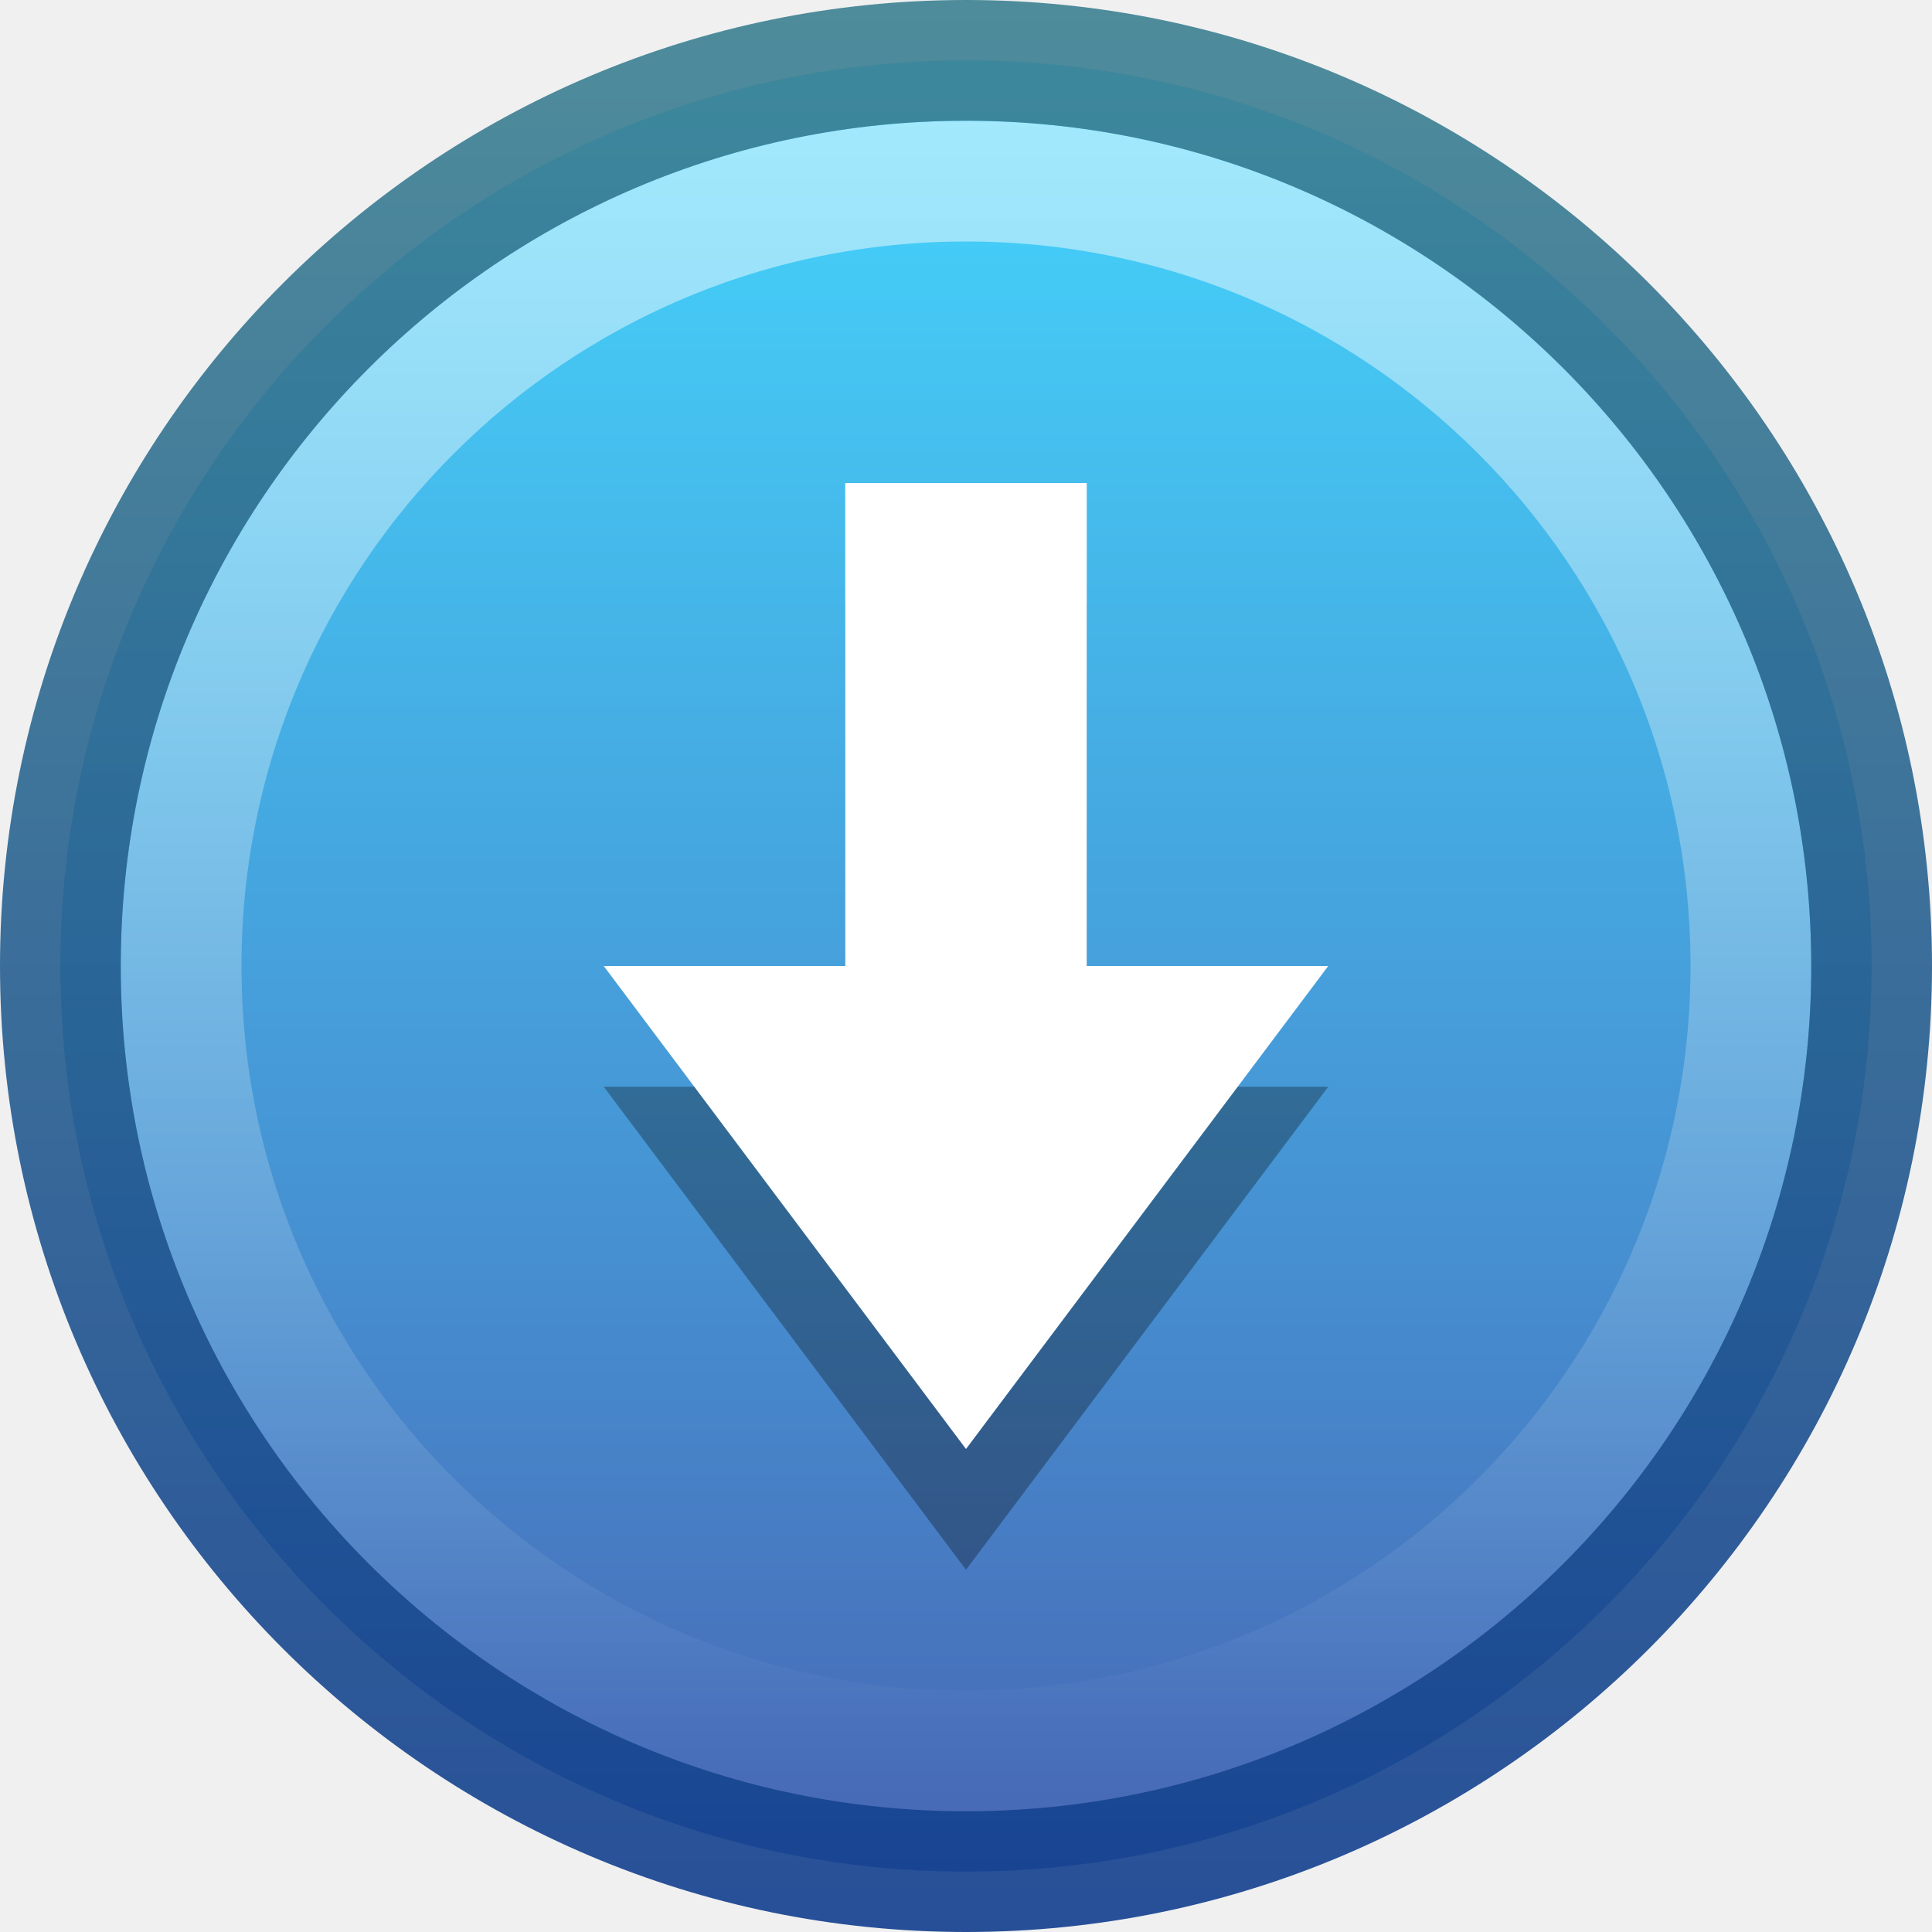
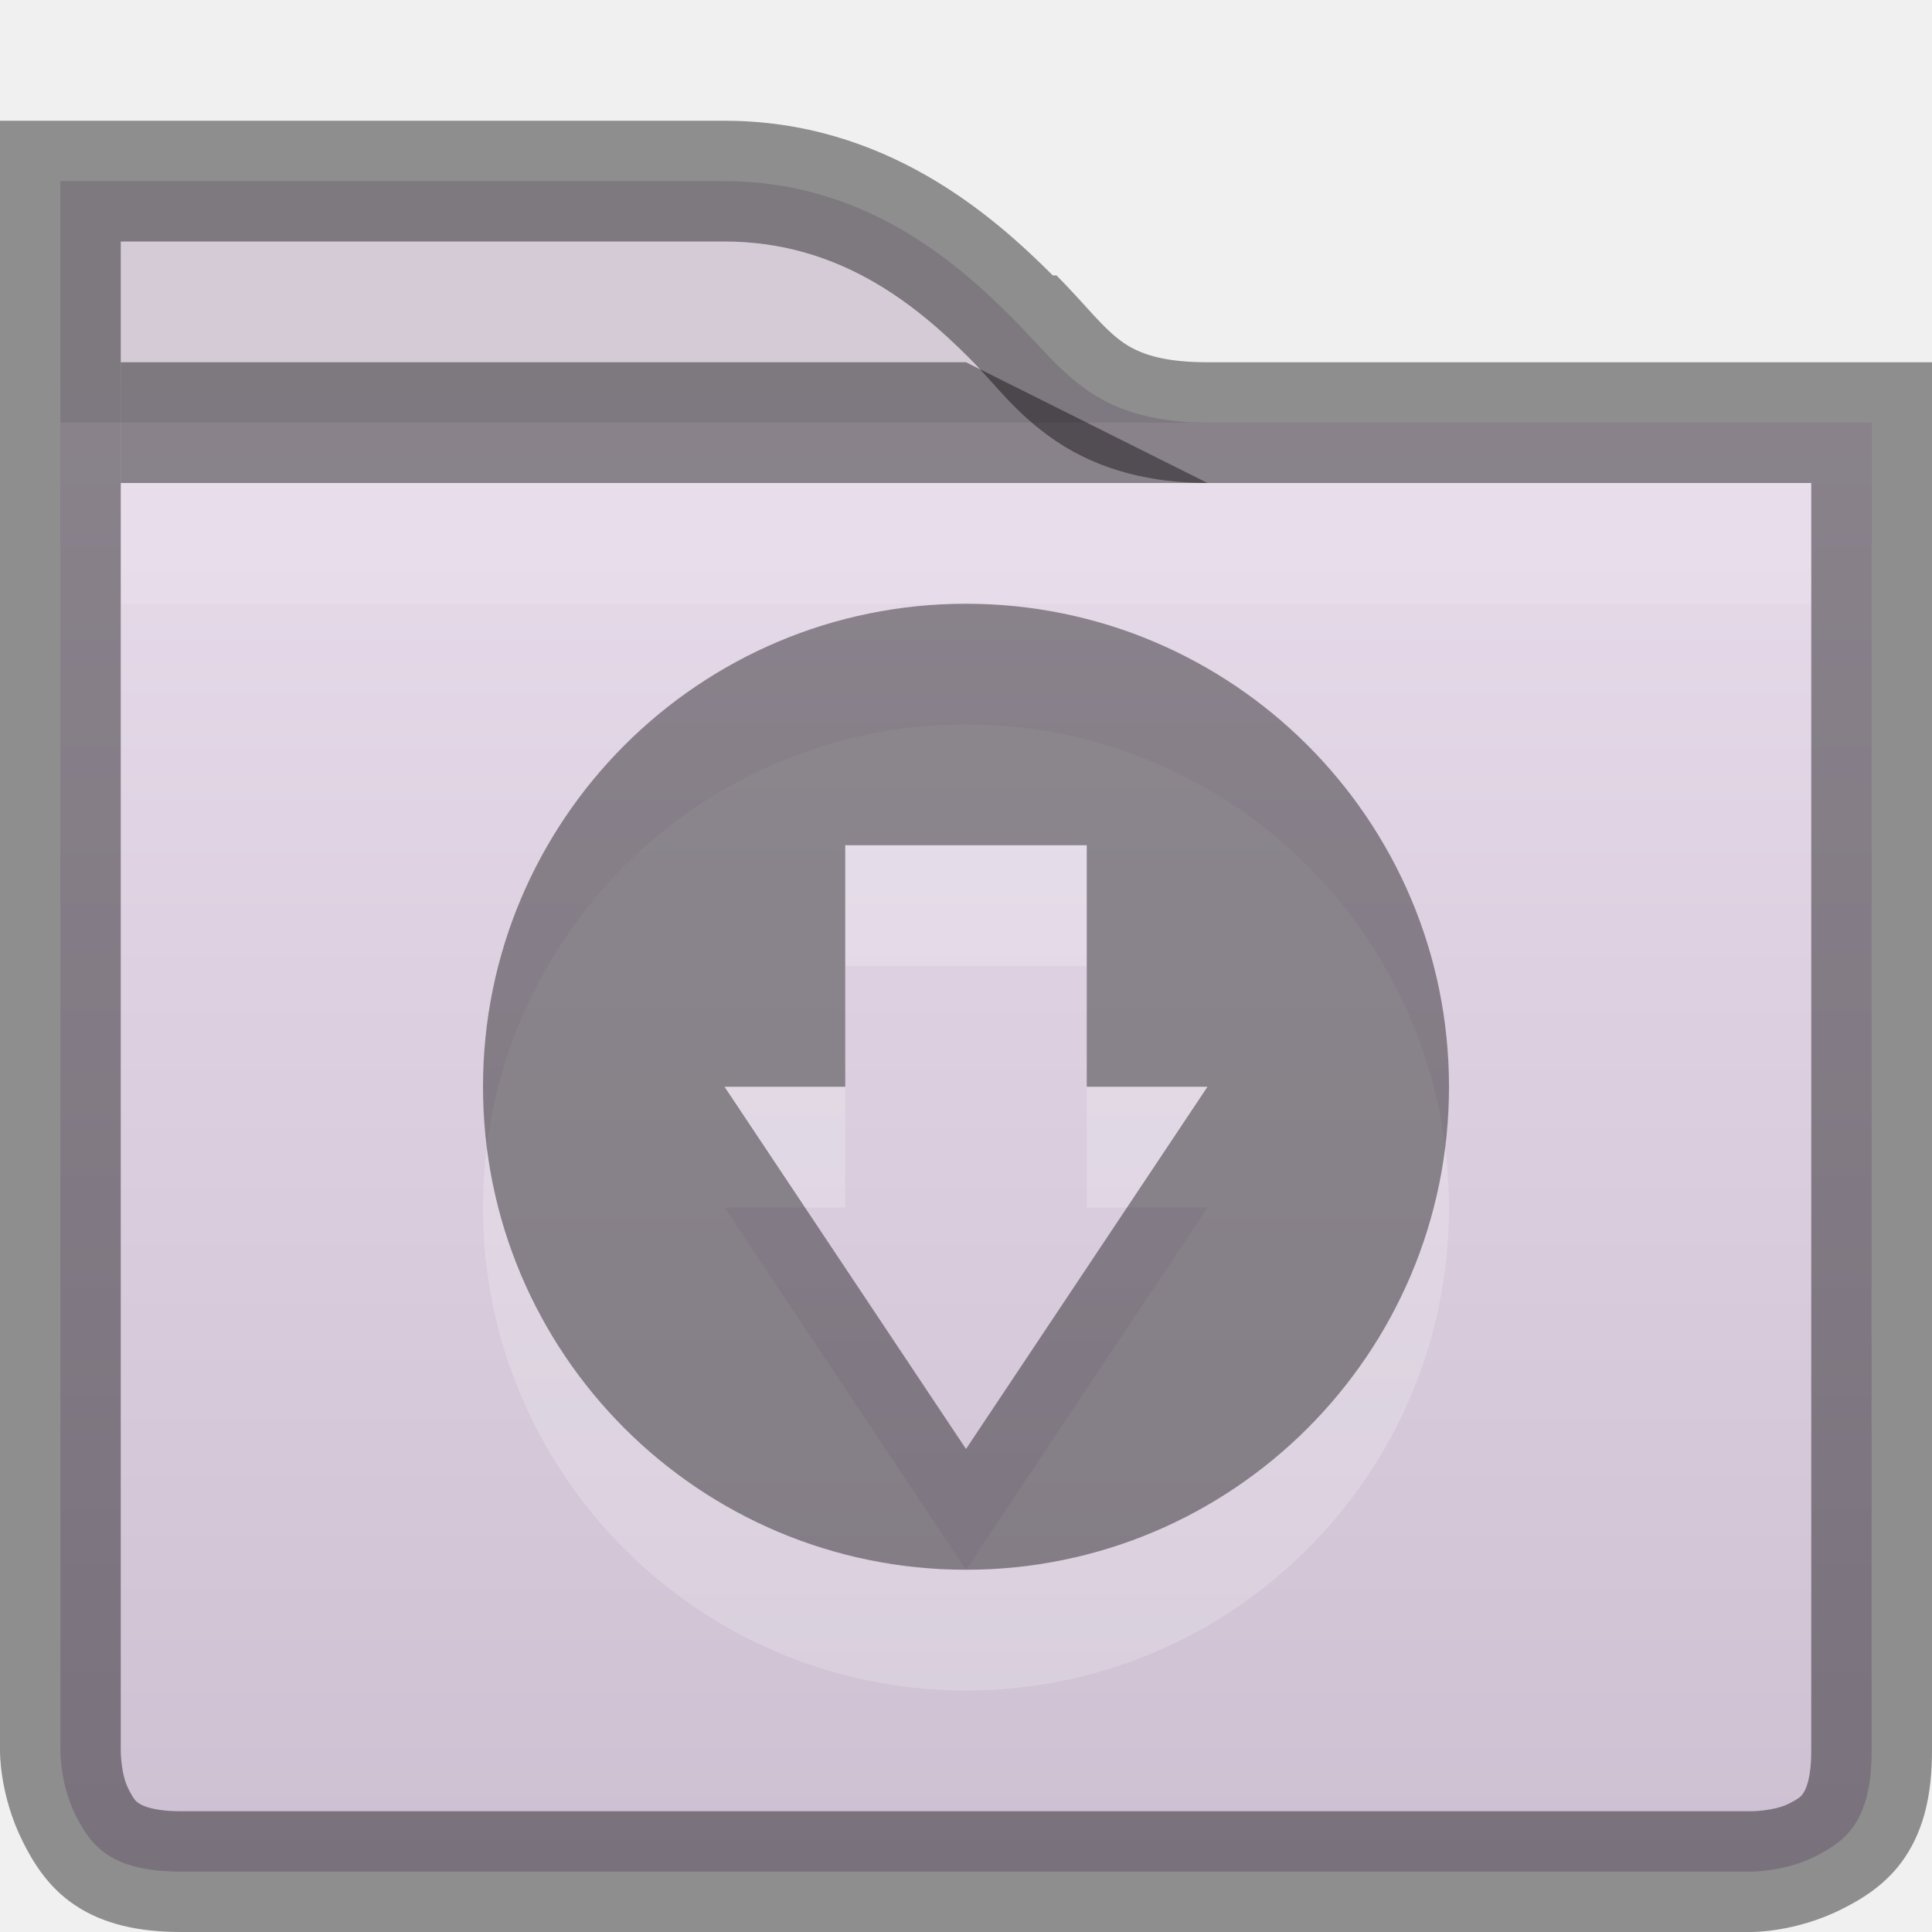
<svg xmlns="http://www.w3.org/2000/svg" xmlns:xlink="http://www.w3.org/1999/xlink" width="16px" height="16px" id="svg5400" version="1.1">
  <defs id="defs5402">
-     <linearGradient xlink:href="#linearGradient3813" id="linearGradient7546" gradientUnits="userSpaceOnUse" x1="1872" y1="132" x2="1888" y2="132" gradientTransform="matrix(0,1,-1,0,140,-1872)" />
-     <linearGradient id="linearGradient3813">
-       <stop style="stop-color:#3e8292;stop-opacity:1;" offset="0" id="stop3815" />
-       <stop style="stop-color:#133f8f;stop-opacity:1;" offset="1" id="stop3817" />
+     <clipPath clipPathUnits="userSpaceOnUse" id="clipPath11908-0">
+       <path id="path11910-2" d="m 432,129 0,1 0,3 0,2 0,7.5 c 0,0 0,1.5 1.5,1.5 l 13,0 c 0,0 1.5,0 1.5,-1.5 l 0,-7.5 0,-2 0,-1 0,-1 -1,0 -5,0 c -0.667,0 -0.781,-0.219 -1.281,-0.719 C 440.219,129.781 439.333,129 438,129 l -5,0 -1,0 z" style="font-size:medium;font-style:normal;font-variant:normal;font-weight:normal;font-stretch:normal;text-indent:0;text-align:start;text-decoration:none;line-height:normal;letter-spacing:normal;word-spacing:normal;text-transform:none;direction:ltr;block-progression:tb;writing-mode:lr-tb;text-anchor:start;baseline-shift:baseline;color:#000000;fill:#4e9a06;fill-opacity:1;stroke:none;stroke-width:2;marker:none;visibility:visible;display:inline;overflow:visible;enable-background:accumulate;font-family:Sans;-inkscape-font-specification:Sans" />
+     </clipPath>
+     <linearGradient y2="136" x2="440" y1="129" x1="440" gradientUnits="userSpaceOnUse" id="linearGradient5379" xlink:href="#linearGradient11342-5" />
+     <linearGradient id="linearGradient11342-5">
+       <stop style="stop-color:#ffffff;stop-opacity:1;" offset="0" id="stop11344-0" />
+       <stop style="stop-color:#ffffff;stop-opacity:0;" offset="1" id="stop11346-0" />
    </linearGradient>
-     <linearGradient xlink:href="#linearGradient6851" id="linearGradient7045" gradientUnits="userSpaceOnUse" gradientTransform="matrix(0.3513514,0,0,0.3513514,-17.2037,-0.9093)" x1="71.204" y1="6.238" x2="71.204" y2="44.341" />
-     <linearGradient id="linearGradient6851">
-       <stop style="stop-color:#ffffff;stop-opacity:1;" offset="0" id="stop6853" />
-       <stop style="stop-color:#ffffff;stop-opacity:0;" offset="1" id="stop6855" />
+     <clipPath clipPathUnits="userSpaceOnUse" id="clipPath11561-9">
+       <path style="font-size:medium;font-style:normal;font-variant:normal;font-weight:normal;font-stretch:normal;text-indent:0;text-align:start;text-decoration:none;line-height:normal;letter-spacing:normal;word-spacing:normal;text-transform:none;direction:ltr;block-progression:tb;writing-mode:lr-tb;text-anchor:start;baseline-shift:baseline;color:#000000;fill:url(#linearGradient11565);fill-opacity:1;fill-rule:nonzero;stroke:none;stroke-width:2;marker:none;visibility:visible;display:inline;overflow:visible;enable-background:accumulate;font-family:Sans;-inkscape-font-specification:Sans" d="m 432,129 16,0 0,9.5 c 0,1.5 -1.5,1.5 -1.5,1.5 l -13,0 c -1.5,0 -1.5,-1.5 -1.5,-1.5 z" id="path11563-7" />
+     </clipPath>
+     <linearGradient xlink:href="#linearGradient4968" id="linearGradient11891-1" gradientUnits="userSpaceOnUse" gradientTransform="matrix(0.3809142,0,0,0.3809142,-116.939,-87.84701)" x1="352" y1="228" x2="352" y2="276" />
+     <linearGradient id="linearGradient4968">
+       <stop id="stop4970" offset="0" style="stop-color:#f1e6f4;stop-opacity:1;" />
+       <stop style="stop-color:#c9bcce;stop-opacity:1;" offset="1" id="stop4972" />
    </linearGradient>
-     <linearGradient xlink:href="#linearGradient6501" id="linearGradient7048" gradientUnits="userSpaceOnUse" x1="16" y1="-2.8421709e-14" x2="16" y2="16" />
-     <linearGradient id="linearGradient6501">
-       <stop id="stop6503" offset="0" style="stop-color:#44d9ff;stop-opacity:1;" />
-       <stop style="stop-color:#4690d1;stop-opacity:1;" offset="0.643" id="stop7407" />
-       <stop id="stop6507" offset="1" style="stop-color:#4862b1;stop-opacity:1;" />
+     <linearGradient gradientTransform="translate(-432,-124)" y2="131" x2="440" y1="127" x1="440" gradientUnits="userSpaceOnUse" id="linearGradient5325" xlink:href="#linearGradient11359" />
+     <linearGradient id="linearGradient11359">
+       <stop style="stop-color:#d5cbd7;stop-opacity:1;" offset="0" id="stop11361" />
+       <stop style="stop-color:#d9bfdf;stop-opacity:1;" offset="1" id="stop11363" />
    </linearGradient>
+     <linearGradient xlink:href="#linearGradient11359" id="linearGradient7396" gradientUnits="userSpaceOnUse" gradientTransform="translate(-432,-124)" x1="440" y1="127" x2="440" y2="131" />
+     <linearGradient xlink:href="#linearGradient4968" id="linearGradient7398" gradientUnits="userSpaceOnUse" gradientTransform="matrix(0.3809142,0,0,0.3809142,-116.939,-87.84701)" x1="352" y1="228" x2="352" y2="276" />
+     <linearGradient xlink:href="#linearGradient11342-5" id="linearGradient7400" gradientUnits="userSpaceOnUse" x1="440" y1="129" x2="440" y2="136" />
+     <linearGradient xlink:href="#linearGradient11359" id="linearGradient3011" gradientUnits="userSpaceOnUse" gradientTransform="translate(-432,-124)" x1="440" y1="127" x2="440" y2="131" />
  </defs>
-   <g id="layer1">
-     <path style="color:#000000;fill:url(#linearGradient7048);fill-opacity:1;fill-rule:nonzero;stroke:none;stroke-width:1;marker:none;visibility:visible;display:inline;overflow:visible;enable-background:accumulate" id="path2555-7" d="M 8,0.5 C 3.862,0.5 0.5,3.862 0.5,8 c 0,4.138 3.362,7.5 7.5,7.5 4.138,0 7.5,-3.362 7.5,-7.5 C 15.5,3.862 12.138,0.5 8,0.5 z" />
-     <path style="opacity:0.5;color:#000000;fill:none;stroke:url(#linearGradient7045);stroke-width:1;stroke-linecap:round;stroke-linejoin:round;stroke-miterlimit:4;stroke-opacity:1;stroke-dasharray:none;stroke-dashoffset:0;marker:none;visibility:visible;display:inline;overflow:visible;enable-background:accumulate" id="path8655-6" d="M 14.5,8 C 14.5,11.59 11.59,14.5 8,14.5 4.41,14.5 1.5,11.59 1.5,8 1.5,4.41 4.41,1.5 8,1.5 11.59,1.5 14.5,4.41 14.5,8 l 0,0 z" />
-     <path d="m 7,5 0,4 -2,0 3,4 3,-4 -2,0 L 9,5 z" id="path7033" style="opacity:0.3;color:#000000;fill:#000000;fill-opacity:1;fill-rule:nonzero;stroke:none;stroke-width:1;marker:none;visibility:visible;display:inline;overflow:visible;enable-background:accumulate" />
-     <path style="color:#000000;fill:#ffffff;fill-opacity:1;fill-rule:nonzero;stroke:none;stroke-width:1;marker:none;visibility:visible;display:inline;overflow:visible;enable-background:accumulate" id="rect3005" d="m 7,4 0,4 -2,0 3,4 3,-4 -2,0 L 9,4 z" />
-     <path d="m 8,15.5 c 4.138,0 7.5,-3.362 7.5,-7.5 C 15.5,3.862 12.138,0.5 8,0.5 3.862,0.5 0.5,3.862 0.5,8 c 0,4.138 3.362,7.5 7.5,7.5 z" id="path7037" style="opacity:0.91;color:#000000;fill:none;stroke:url(#linearGradient7546);stroke-width:1;stroke-linecap:round;stroke-linejoin:round;stroke-miterlimit:4;stroke-opacity:1;stroke-dasharray:none;stroke-dashoffset:0;marker:none;visibility:visible;display:inline;overflow:visible;enable-background:accumulate" />
+   <g id="layer1" style="display:inline">
+     <path id="path4938-1" d="m 0.5,1.5 0,0.5 0,2.5 15,0 0,-0.5 0,-0.5 -0.5,0 -5,0 c -0.388,0 -0.711,-0.077 -0.969,-0.25 -0.258,-0.173 -0.419,-0.387 -0.656,-0.625 -0.475,-0.475 -1.237,-1.125 -2.375,-1.125 l -5,0 z" style="font-size:medium;font-style:normal;font-variant:normal;font-weight:normal;font-stretch:normal;text-indent:0;text-align:start;text-decoration:none;line-height:normal;letter-spacing:normal;word-spacing:normal;text-transform:none;direction:ltr;block-progression:tb;writing-mode:lr-tb;text-anchor:start;baseline-shift:baseline;color:#000000;fill:url(#linearGradient7396);fill-opacity:1;stroke:none;stroke-width:2;marker:none;visibility:visible;display:inline;overflow:visible;enable-background:accumulate;font-family:Sans;-inkscape-font-specification:Sans" />
+     <path id="path11441" d="m 0.5,3.5 0,11 c 0,0 -0.003,0.275 0.125,0.531 0.128,0.256 0.292,0.469 0.875,0.469 l 13,0 c 0,0 0.276,0.003 0.531,-0.125 C 15.287,15.247 15.5,15.083 15.5,14.5 l 0,-11 z" style="font-size:medium;font-style:normal;font-variant:normal;font-weight:normal;font-stretch:normal;text-indent:0;text-align:start;text-decoration:none;line-height:normal;letter-spacing:normal;word-spacing:normal;text-transform:none;direction:ltr;block-progression:tb;writing-mode:lr-tb;text-anchor:start;baseline-shift:baseline;color:#000000;fill:url(#linearGradient7398);fill-opacity:1;fill-rule:nonzero;stroke:none;stroke-width:2;marker:none;visibility:visible;display:inline;overflow:visible;enable-background:accumulate;font-family:Sans;-inkscape-font-specification:Sans" />
+     <path style="opacity:0.41;color:#000000;fill:#000000;fill-opacity:1;stroke:none;stroke-width:1;marker:none;visibility:visible;display:inline;overflow:visible;enable-background:accumulate" d="M 1,3 8,3 10,4 1,4 z" id="rect11912" />
+     <path style="font-size:medium;font-style:normal;font-variant:normal;font-weight:normal;font-stretch:normal;text-indent:0;text-align:start;text-decoration:none;line-height:normal;letter-spacing:normal;word-spacing:normal;text-transform:none;direction:ltr;block-progression:tb;writing-mode:lr-tb;text-anchor:start;baseline-shift:baseline;opacity:0.1;color:#000000;fill:#ffffff;fill-opacity:1;fill-rule:nonzero;stroke:none;stroke-width:2;marker:none;visibility:visible;display:inline;overflow:visible;enable-background:accumulate;font-family:Sans;-inkscape-font-specification:Sans" d="M 1,4 1,5 15,5 15,4 z" id="path7434" />
+     <path style="font-size:medium;font-style:normal;font-variant:normal;font-weight:normal;font-stretch:normal;text-indent:0;text-align:start;text-decoration:none;line-height:normal;letter-spacing:normal;word-spacing:normal;text-transform:none;direction:ltr;block-progression:tb;writing-mode:lr-tb;text-anchor:start;baseline-shift:baseline;opacity:0.41;color:#000000;fill:#000000;fill-opacity:1;stroke:none;stroke-width:1;marker:none;visibility:visible;display:inline;overflow:visible;enable-background:accumulate;font-family:Sans;-inkscape-font-specification:Sans" d="m 0,1 0,0.5 0,0.5 0,1.5 0,1 0,10 c 0,0 -0.006,0.363 0.188,0.75 0.077,0.155 0.204,0.378 0.438,0.531 C 0.859,15.935 1.147,16 1.5,16 l 13,0 c 0,0 0.363,0.006 0.75,-0.188 0.155,-0.077 0.378,-0.204 0.531,-0.438 C 15.935,15.141 16,14.853 16,14.5 l 0,-10 0,-1 L 16,4 16,3.5 16,3 15.5,3 15,3 10,3 C 9.678,3 9.467,2.948 9.312,2.844 9.138,2.726 9,2.534 8.75,2.281 l -0.031,0 C 8.216,1.778 7.328,1 6,1 L 1,1 0.5,1 z M 1,2 6,2 C 6.948,2 7.584,2.521 8.031,2.969 8.242,3.18 8.413,3.43 8.75,3.656 9.112,3.899 9.546,4 10,4 l 5,0 0,-0.5 0,1 0,10 c 0,0.231 -0.046,0.318 -0.062,0.344 -0.017,0.026 -0.024,0.043 -0.125,0.094 C 14.688,15 14.5,15 14.5,15 l -13,0 C 1.269,15 1.182,14.954 1.156,14.938 1.13,14.921 1.113,14.914 1.062,14.812 1,14.688 1,14.5 1,14.5 l 0,-10 0,-1 z" id="path3007" />
+   </g>
+   <g id="layer2" style="display:inline">
+     <path style="opacity:0.2;fill:#ffffff;fill-opacity:1;stroke:none" d="m 8,6 c -2.209,0 -4,1.791 -4,4 0,2.209 1.791,4 4,4 2.209,0 4,-1.791 4,-4 C 12,7.791 10.209,6 8,6 z m -1,2 2,0 0,2 1,0 -2,3 -2,-3 1,0 z" id="path3889" />
+     <path style="opacity:0.4;fill:#000000;fill-opacity:1;stroke:none;display:inline;enable-background:new" d="M 8,5 C 5.791,5 4,6.791 4,9 c 0,2.209 1.791,4 4,4 2.209,0 4,-1.791 4,-4 C 12,6.791 10.209,5 8,5 z M 7,7 9,7 9,9 10,9 8,12 6,9 7,9 z" id="path6245-9" />
  </g>
</svg>
